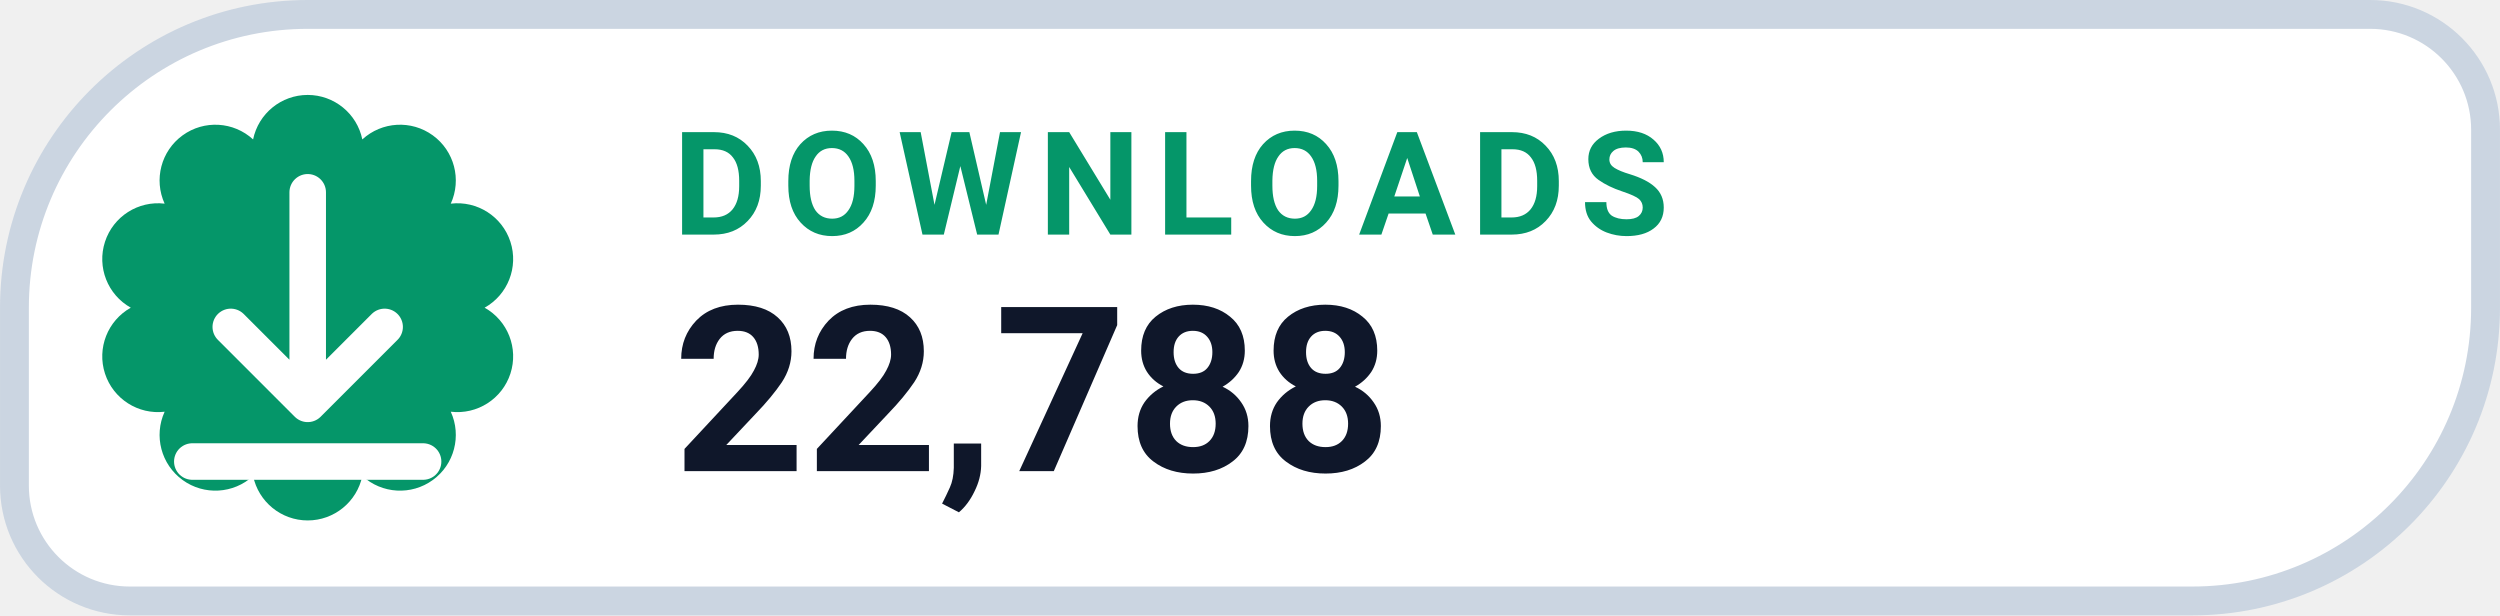
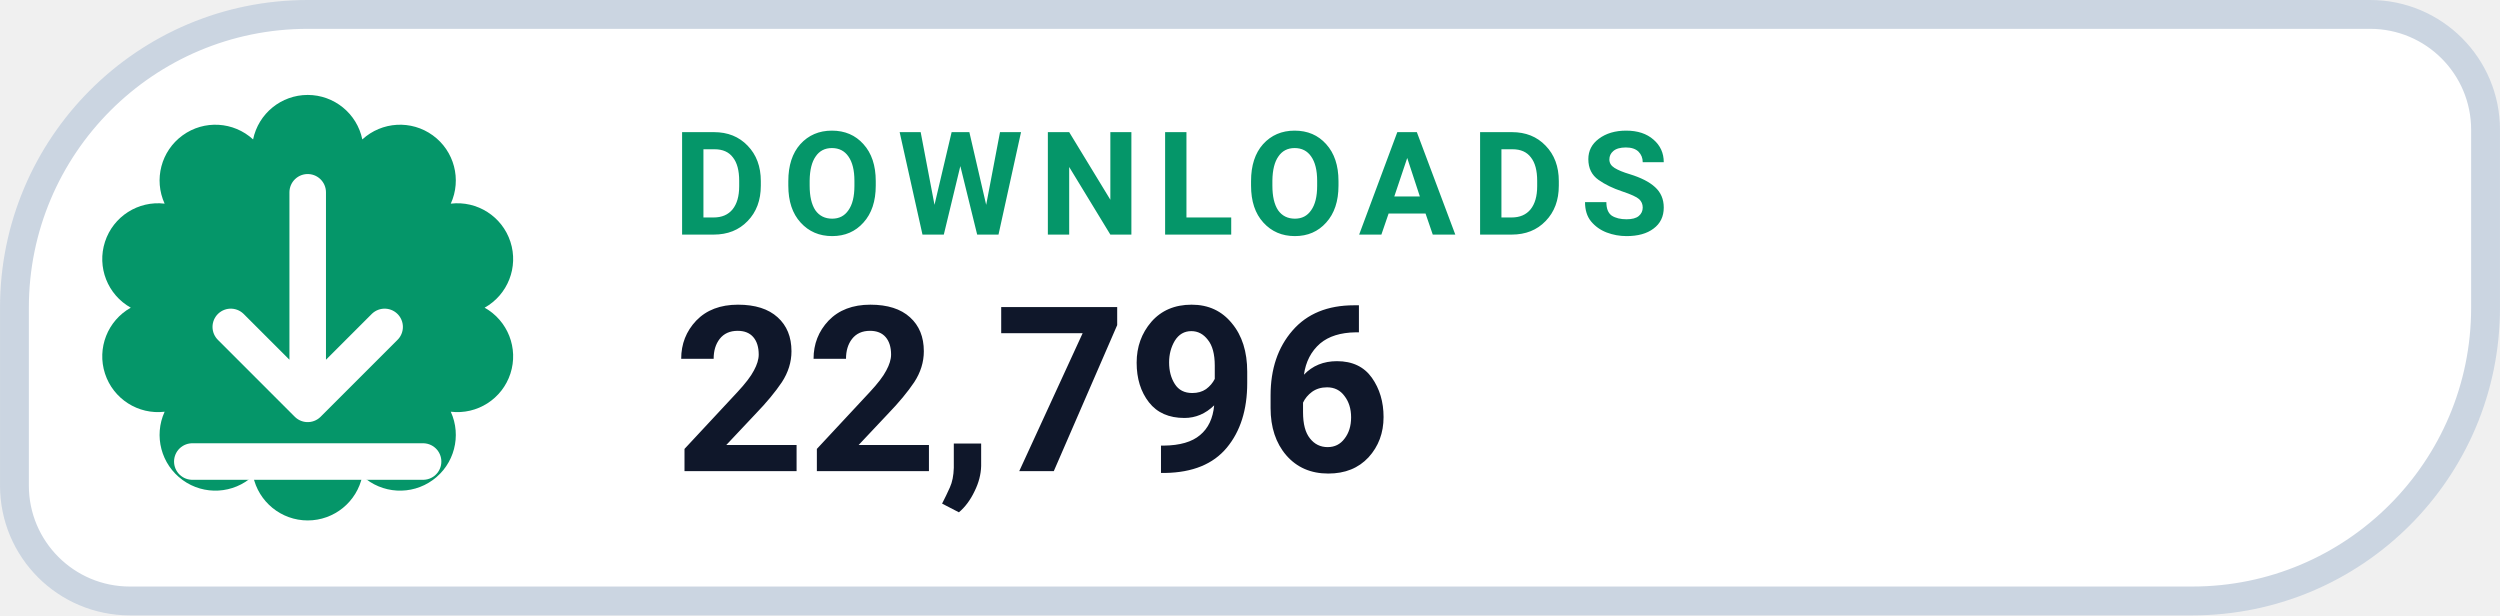
- <svg xmlns="http://www.w3.org/2000/svg" width="126" height="31.015" viewBox="0 0 130 32" role="img" aria-label="DOWNLOADS 22,788">
+ <svg xmlns="http://www.w3.org/2000/svg" width="126" height="31.015" viewBox="0 0 130 32" role="img" aria-label="DOWNLOADS 22,796">
  <path d="M 16.00 0.75 H 123.25 A 6.00 6.00 0 0 1 129.25 6.75 V 16.00 A 15.25 15.25 0 0 1 114.00 31.25 H 6.75 A 6.00 6.00 0 0 1 0.75 25.25 V 16.00 A 15.25 15.25 0 0 1 16.00 0.75 Z" fill="#FFFFFF" stroke="#CBD5E1" stroke-width="1.5" />
  <path d="M 13.16 7.25 A 2.90 2.90 0 0 1 18.84 7.25 A 2.90 2.90 0 0 1 23.44 10.59 A 2.90 2.90 0 0 1 25.20 16.00 A 2.90 2.90 0 0 1 23.44 21.41 A 2.90 2.90 0 0 1 18.84 24.75 A 2.90 2.90 0 0 1 13.16 24.75 A 2.90 2.90 0 0 1 8.56 21.41 A 2.90 2.90 0 0 1 6.80 16.00 A 2.90 2.90 0 0 1 8.56 10.59 A 2.90 2.90 0 0 1 13.16 7.25 Z" fill="#059669" />
  <g transform="translate(16 16)" style="color:#FFFFFF;">
    <path d="M0 -6 v11 m0 0 l4 -4 m-4 4 l-4 -4 M-6 8 h12" fill="none" stroke="currentColor" stroke-width="1.9" stroke-linecap="round" stroke-linejoin="round" />
  </g>
  <text x="35" y="12.2" fill="#059669" font-family="-apple-system,BlinkMacSystemFont,'Segoe UI',Roboto,Helvetica,Arial,sans-serif" font-size="7.5" font-weight="700" letter-spacing=".8">DOWNLOADS</text>
-   <text x="35" y="24.5" fill="#0F172A" font-family="-apple-system,BlinkMacSystemFont,'Segoe UI',Roboto,Helvetica,Arial,sans-serif" font-size="12" font-weight="750">22,788</text>
+   <text x="35" y="24.5" fill="#0F172A" font-family="-apple-system,BlinkMacSystemFont,'Segoe UI',Roboto,Helvetica,Arial,sans-serif" font-size="12" font-weight="750">22,796</text>
</svg>
